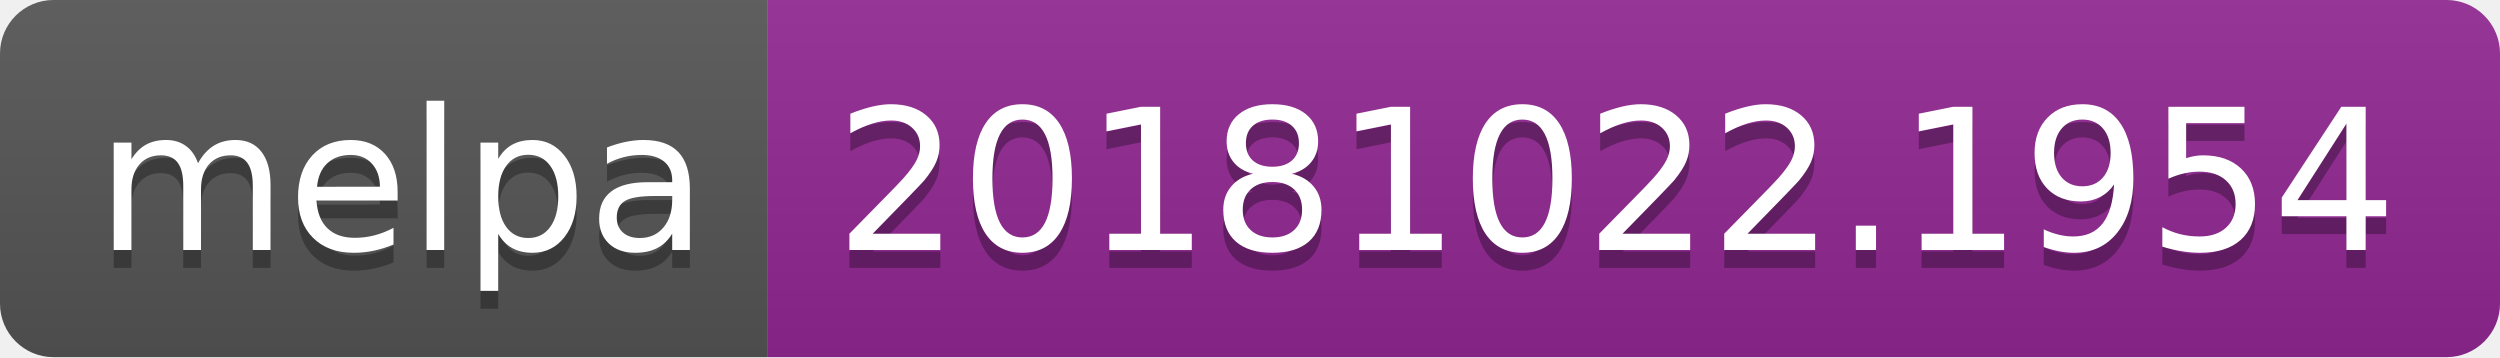
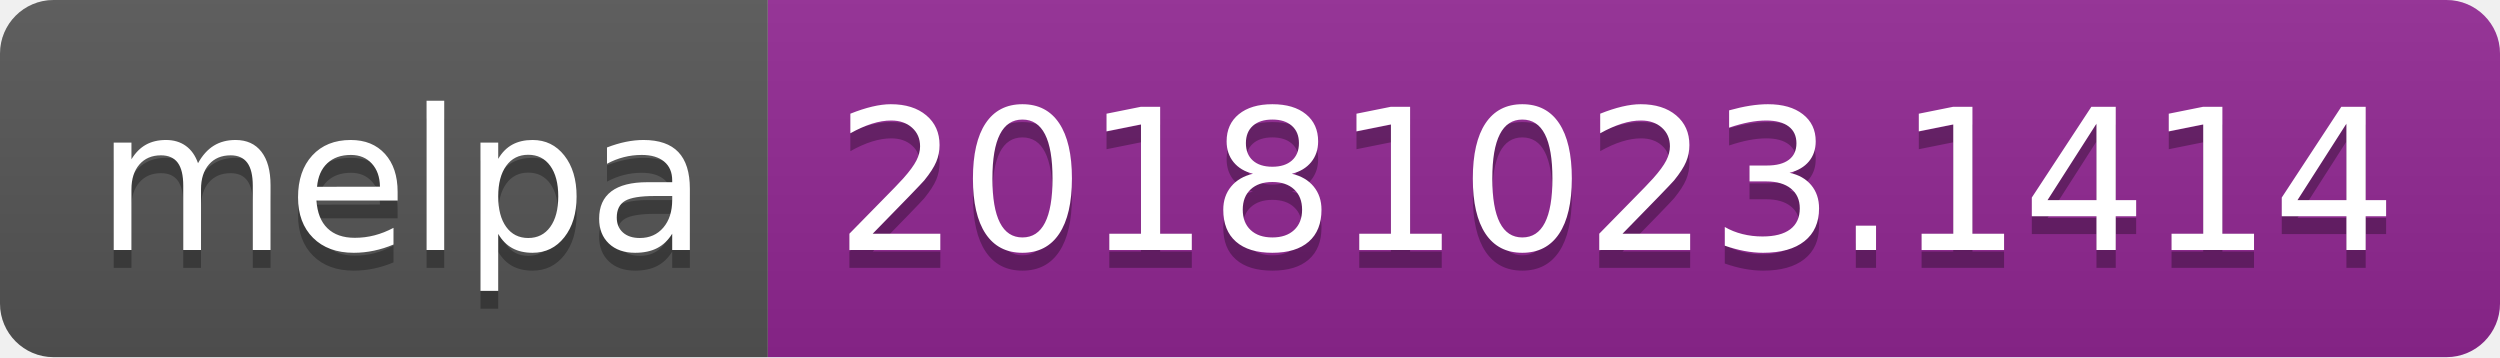
<svg xmlns="http://www.w3.org/2000/svg" width="140" height="20">
  <linearGradient id="b" x2="0" y2="100%">
    <stop offset="0" stop-color="#bbb" stop-opacity=".1" />
    <stop offset="1" stop-opacity=".1" />
  </linearGradient>
  <clipPath id="a">
    <rect width="140" height="20" rx="3" fill="#fff" />
  </clipPath>
  <g clip-path="url(#a)">
    <path fill="#555" d="M0 0h43v20H0z" />
    <path fill="#922793" d="M43 0h97v20H43z" />
    <path fill="url(#b)" d="M0 0h140v20H0z" />
  </g>
  <g fill="#fff" text-anchor="middle" font-family="DejaVu Sans,Verdana,Geneva,sans-serif" font-size="110">
    <text x="225" y="150" fill="#010101" fill-opacity=".3" transform="scale(.1)" textLength="330">melpa</text>
    <text x="225" y="140" transform="scale(.1)" textLength="330">melpa</text>
-     <text x="905" y="150" fill="#010101" fill-opacity=".3" transform="scale(.1)" textLength="870">20181022.1954</text>
-     <text x="905" y="140" transform="scale(.1)" textLength="870">20181022.1954</text>
+     <text x="905" y="150" fill="#010101" fill-opacity=".3" transform="scale(.1)" textLength="870">20181023.1414</text>
+     <text x="905" y="140" transform="scale(.1)" textLength="870">20181023.1414</text>
  </g>
</svg>
